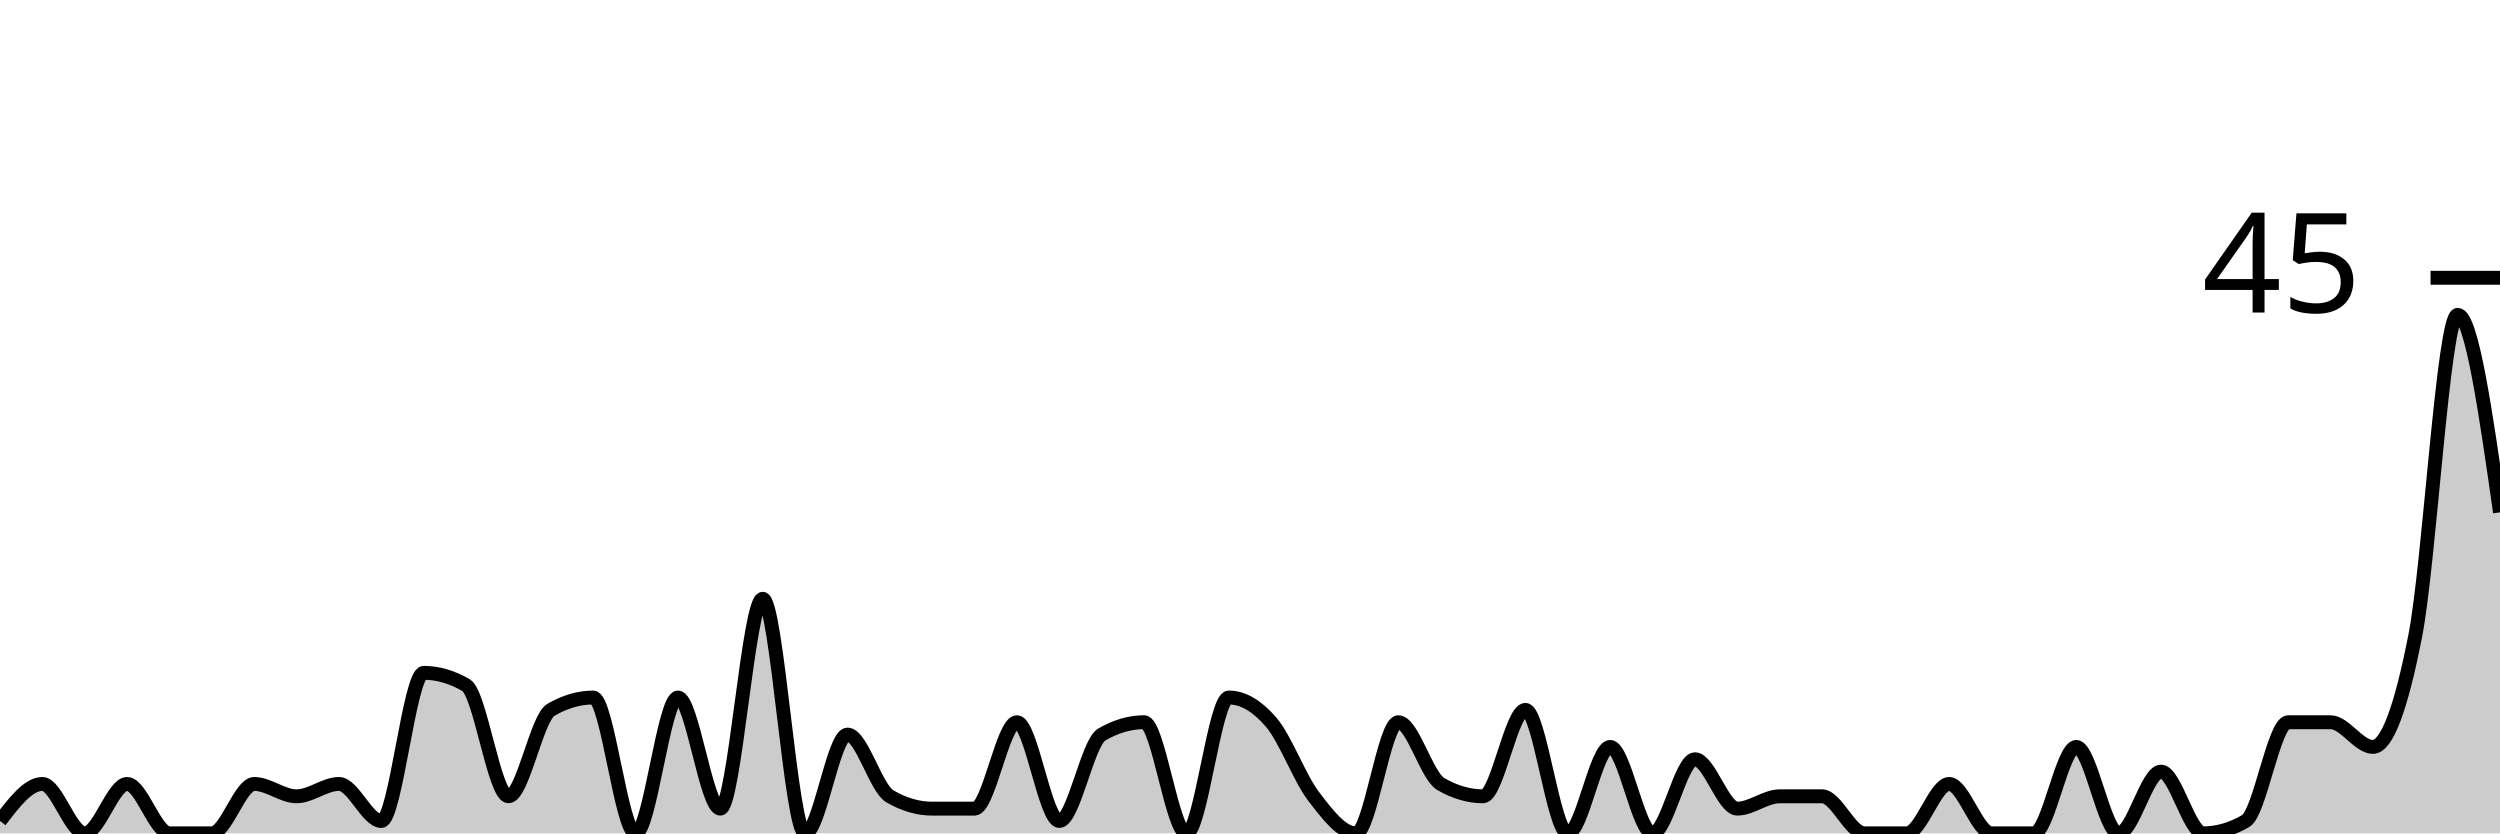
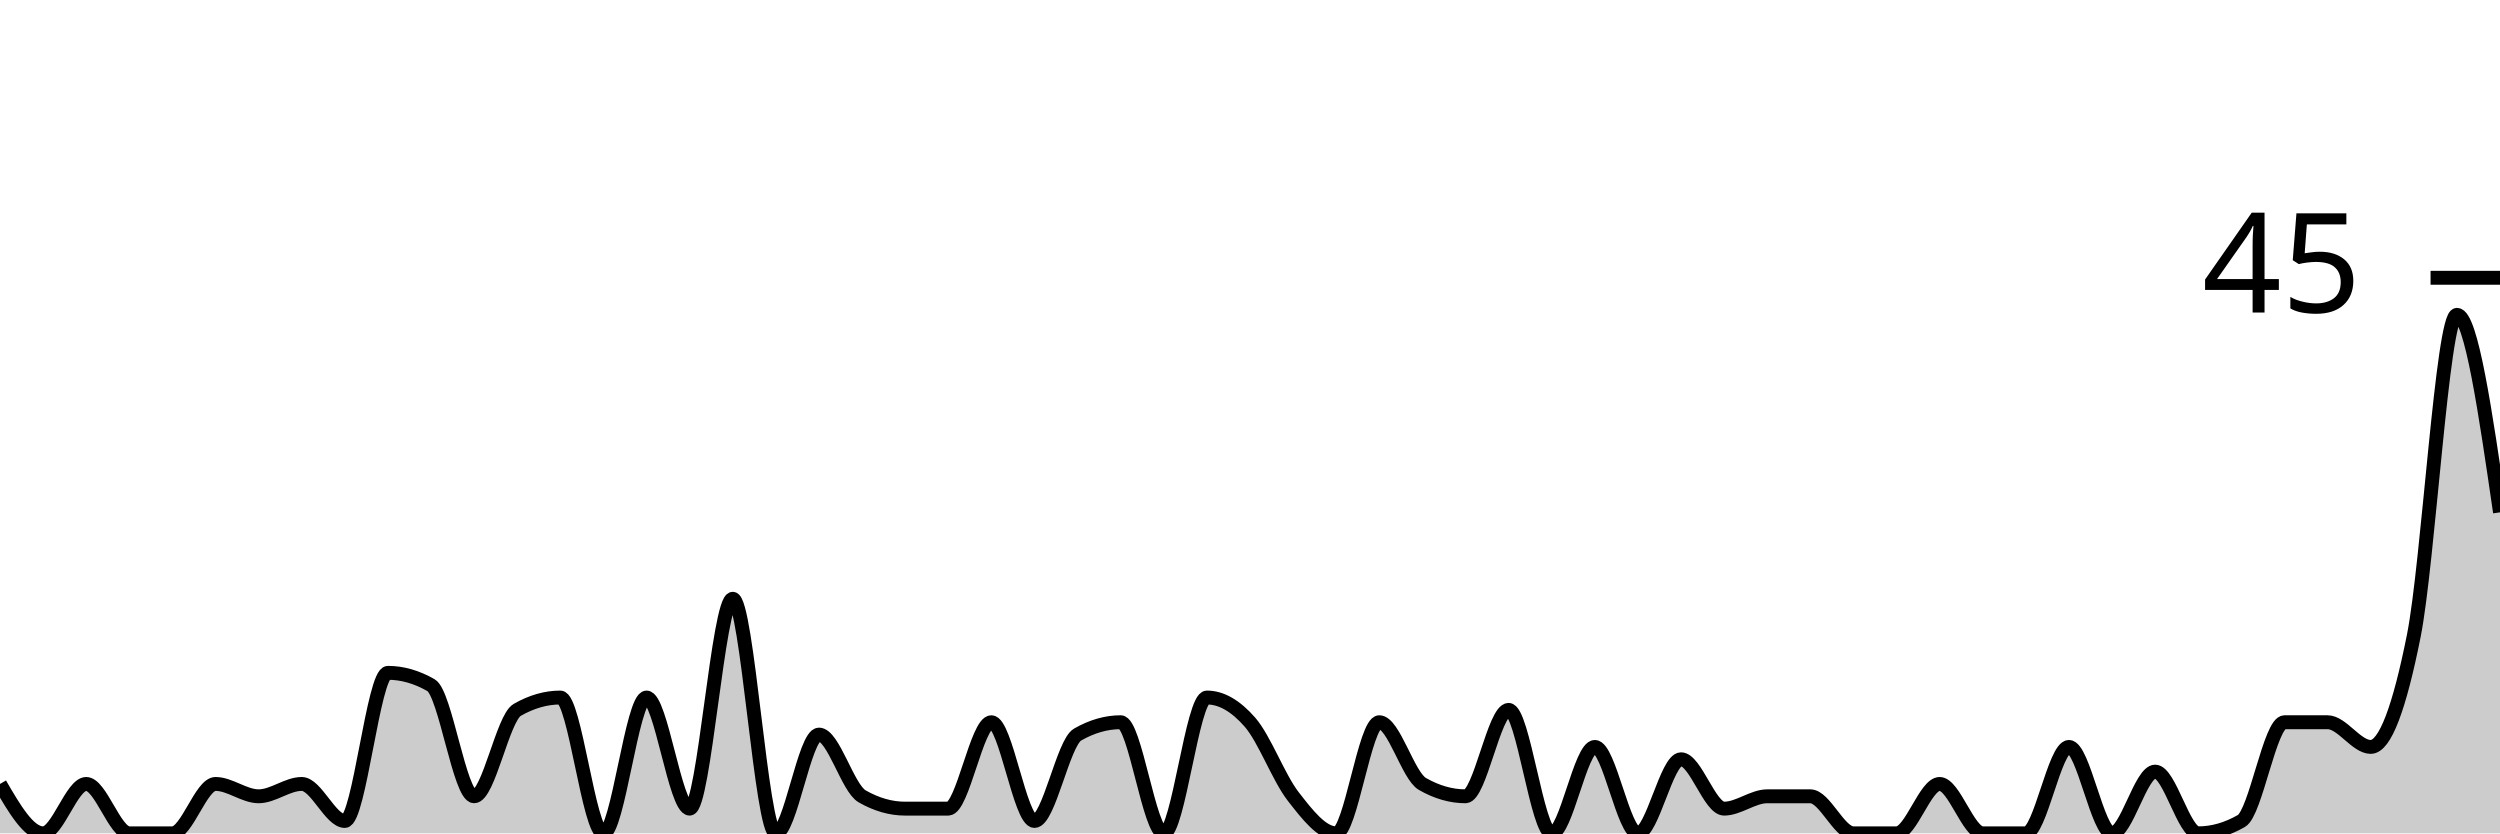
<svg xmlns="http://www.w3.org/2000/svg" viewBox="0 0 180 60">
  <g transform="translate(0,20)">
-     <path class="area" fill="rgba(0, 0, 0, 0.2)" d="M0,39.111C1.017,37.778,2.034,36.444,3.051,36.444C4.068,36.444,5.085,40,6.102,40C7.119,40,8.136,36.444,9.153,36.444C10.169,36.444,11.186,40,12.203,40C13.22,40,14.237,40,15.254,40C16.271,40,17.288,36.444,18.305,36.444C19.322,36.444,20.339,37.333,21.356,37.333C22.373,37.333,23.39,36.444,24.407,36.444C25.424,36.444,26.441,39.111,27.458,39.111C28.475,39.111,29.492,28.444,30.508,28.444C31.525,28.444,32.542,28.741,33.559,29.333C34.576,29.926,35.593,37.333,36.61,37.333C37.627,37.333,38.644,31.704,39.661,31.111C40.678,30.519,41.695,30.222,42.712,30.222C43.729,30.222,44.746,40,45.763,40C46.78,40,47.797,30.222,48.814,30.222C49.831,30.222,50.847,38.222,51.864,38.222C52.881,38.222,53.898,23.111,54.915,23.111C55.932,23.111,56.949,40,57.966,40C58.983,40,60,32.889,61.017,32.889C62.034,32.889,63.051,36.741,64.068,37.333C65.085,37.926,66.102,38.222,67.119,38.222C68.136,38.222,69.153,38.222,70.169,38.222C71.186,38.222,72.203,32,73.22,32C74.237,32,75.254,39.111,76.271,39.111C77.288,39.111,78.305,33.481,79.322,32.889C80.339,32.296,81.356,32,82.373,32C83.39,32,84.407,40,85.424,40C86.441,40,87.458,30.222,88.475,30.222C89.492,30.222,90.508,30.815,91.525,32C92.542,33.185,93.559,36,94.576,37.333C95.593,38.667,96.61,40,97.627,40C98.644,40,99.661,32,100.678,32C101.695,32,102.712,35.852,103.729,36.444C104.746,37.037,105.763,37.333,106.78,37.333C107.797,37.333,108.814,31.111,109.831,31.111C110.847,31.111,111.864,40,112.881,40C113.898,40,114.915,33.778,115.932,33.778C116.949,33.778,117.966,40,118.983,40C120,40,121.017,34.667,122.034,34.667C123.051,34.667,124.068,38.222,125.085,38.222C126.102,38.222,127.119,37.333,128.136,37.333C129.153,37.333,130.169,37.333,131.186,37.333C132.203,37.333,133.22,40,134.237,40C135.254,40,136.271,40,137.288,40C138.305,40,139.322,36.444,140.339,36.444C141.356,36.444,142.373,40,143.39,40C144.407,40,145.424,40,146.441,40C147.458,40,148.475,33.778,149.492,33.778C150.508,33.778,151.525,40,152.542,40C153.559,40,154.576,35.556,155.593,35.556C156.61,35.556,157.627,40,158.644,40C159.661,40,160.678,39.704,161.695,39.111C162.712,38.519,163.729,32,164.746,32C165.763,32,166.78,32,167.797,32C168.814,32,169.831,33.778,170.847,33.778C171.864,33.778,172.881,30.963,173.898,25.778C174.915,20.593,175.932,2.667,176.949,2.667C177.966,2.667,178.983,9.778,180,16.889L180,40C178.983,40,177.966,40,176.949,40C175.932,40,174.915,40,173.898,40C172.881,40,171.864,40,170.847,40C169.831,40,168.814,40,167.797,40C166.78,40,165.763,40,164.746,40C163.729,40,162.712,40,161.695,40C160.678,40,159.661,40,158.644,40C157.627,40,156.61,40,155.593,40C154.576,40,153.559,40,152.542,40C151.525,40,150.508,40,149.492,40C148.475,40,147.458,40,146.441,40C145.424,40,144.407,40,143.39,40C142.373,40,141.356,40,140.339,40C139.322,40,138.305,40,137.288,40C136.271,40,135.254,40,134.237,40C133.22,40,132.203,40,131.186,40C130.169,40,129.153,40,128.136,40C127.119,40,126.102,40,125.085,40C124.068,40,123.051,40,122.034,40C121.017,40,120,40,118.983,40C117.966,40,116.949,40,115.932,40C114.915,40,113.898,40,112.881,40C111.864,40,110.847,40,109.831,40C108.814,40,107.797,40,106.78,40C105.763,40,104.746,40,103.729,40C102.712,40,101.695,40,100.678,40C99.661,40,98.644,40,97.627,40C96.61,40,95.593,40,94.576,40C93.559,40,92.542,40,91.525,40C90.508,40,89.492,40,88.475,40C87.458,40,86.441,40,85.424,40C84.407,40,83.39,40,82.373,40C81.356,40,80.339,40,79.322,40C78.305,40,77.288,40,76.271,40C75.254,40,74.237,40,73.22,40C72.203,40,71.186,40,70.169,40C69.153,40,68.136,40,67.119,40C66.102,40,65.085,40,64.068,40C63.051,40,62.034,40,61.017,40C60,40,58.983,40,57.966,40C56.949,40,55.932,40,54.915,40C53.898,40,52.881,40,51.864,40C50.847,40,49.831,40,48.814,40C47.797,40,46.78,40,45.763,40C44.746,40,43.729,40,42.712,40C41.695,40,40.678,40,39.661,40C38.644,40,37.627,40,36.61,40C35.593,40,34.576,40,33.559,40C32.542,40,31.525,40,30.508,40C29.492,40,28.475,40,27.458,40C26.441,40,25.424,40,24.407,40C23.39,40,22.373,40,21.356,40C20.339,40,19.322,40,18.305,40C17.288,40,16.271,40,15.254,40C14.237,40,13.22,40,12.203,40C11.186,40,10.169,40,9.153,40C8.136,40,7.119,40,6.102,40C5.085,40,4.068,40,3.051,40C2.034,40,1.017,40,0,40Z" />
-     <path class="line" stroke="black" fill="none" d="M0,39.111C1.017,37.778,2.034,36.444,3.051,36.444C4.068,36.444,5.085,40,6.102,40C7.119,40,8.136,36.444,9.153,36.444C10.169,36.444,11.186,40,12.203,40C13.22,40,14.237,40,15.254,40C16.271,40,17.288,36.444,18.305,36.444C19.322,36.444,20.339,37.333,21.356,37.333C22.373,37.333,23.39,36.444,24.407,36.444C25.424,36.444,26.441,39.111,27.458,39.111C28.475,39.111,29.492,28.444,30.508,28.444C31.525,28.444,32.542,28.741,33.559,29.333C34.576,29.926,35.593,37.333,36.61,37.333C37.627,37.333,38.644,31.704,39.661,31.111C40.678,30.519,41.695,30.222,42.712,30.222C43.729,30.222,44.746,40,45.763,40C46.78,40,47.797,30.222,48.814,30.222C49.831,30.222,50.847,38.222,51.864,38.222C52.881,38.222,53.898,23.111,54.915,23.111C55.932,23.111,56.949,40,57.966,40C58.983,40,60,32.889,61.017,32.889C62.034,32.889,63.051,36.741,64.068,37.333C65.085,37.926,66.102,38.222,67.119,38.222C68.136,38.222,69.153,38.222,70.169,38.222C71.186,38.222,72.203,32,73.22,32C74.237,32,75.254,39.111,76.271,39.111C77.288,39.111,78.305,33.481,79.322,32.889C80.339,32.296,81.356,32,82.373,32C83.39,32,84.407,40,85.424,40C86.441,40,87.458,30.222,88.475,30.222C89.492,30.222,90.508,30.815,91.525,32C92.542,33.185,93.559,36,94.576,37.333C95.593,38.667,96.61,40,97.627,40C98.644,40,99.661,32,100.678,32C101.695,32,102.712,35.852,103.729,36.444C104.746,37.037,105.763,37.333,106.78,37.333C107.797,37.333,108.814,31.111,109.831,31.111C110.847,31.111,111.864,40,112.881,40C113.898,40,114.915,33.778,115.932,33.778C116.949,33.778,117.966,40,118.983,40C120,40,121.017,34.667,122.034,34.667C123.051,34.667,124.068,38.222,125.085,38.222C126.102,38.222,127.119,37.333,128.136,37.333C129.153,37.333,130.169,37.333,131.186,37.333C132.203,37.333,133.22,40,134.237,40C135.254,40,136.271,40,137.288,40C138.305,40,139.322,36.444,140.339,36.444C141.356,36.444,142.373,40,143.39,40C144.407,40,145.424,40,146.441,40C147.458,40,148.475,33.778,149.492,33.778C150.508,33.778,151.525,40,152.542,40C153.559,40,154.576,35.556,155.593,35.556C156.61,35.556,157.627,40,158.644,40C159.661,40,160.678,39.704,161.695,39.111C162.712,38.519,163.729,32,164.746,32C165.763,32,166.78,32,167.797,32C168.814,32,169.831,33.778,170.847,33.778C171.864,33.778,172.881,30.963,173.898,25.778C174.915,20.593,175.932,2.667,176.949,2.667C177.966,2.667,178.983,9.778,180,16.889" />
+     <path class="area" fill="rgba(0, 0, 0, 0.2)" d="M0,36.444C1.034,38.222,2.069,40,3.103,40C4.138,40,5.172,36.444,6.207,36.444C7.241,36.444,8.276,40,9.31,40C10.345,40,11.379,40,12.414,40C13.448,40,14.483,36.444,15.517,36.444C16.552,36.444,17.586,37.333,18.621,37.333C19.655,37.333,20.69,36.444,21.724,36.444C22.759,36.444,23.793,39.111,24.828,39.111C25.862,39.111,26.897,28.444,27.931,28.444C28.966,28.444,30,28.741,31.034,29.333C32.069,29.926,33.103,37.333,34.138,37.333C35.172,37.333,36.207,31.704,37.241,31.111C38.276,30.519,39.31,30.222,40.345,30.222C41.379,30.222,42.414,40,43.448,40C44.483,40,45.517,30.222,46.552,30.222C47.586,30.222,48.621,38.222,49.655,38.222C50.69,38.222,51.724,23.111,52.759,23.111C53.793,23.111,54.828,40,55.862,40C56.897,40,57.931,32.889,58.966,32.889C60,32.889,61.034,36.741,62.069,37.333C63.103,37.926,64.138,38.222,65.172,38.222C66.207,38.222,67.241,38.222,68.276,38.222C69.31,38.222,70.345,32,71.379,32C72.414,32,73.448,39.111,74.483,39.111C75.517,39.111,76.552,33.481,77.586,32.889C78.621,32.296,79.655,32,80.69,32C81.724,32,82.759,40,83.793,40C84.828,40,85.862,30.222,86.897,30.222C87.931,30.222,88.966,30.815,90,32C91.034,33.185,92.069,36,93.103,37.333C94.138,38.667,95.172,40,96.207,40C97.241,40,98.276,32,99.31,32C100.345,32,101.379,35.852,102.414,36.444C103.448,37.037,104.483,37.333,105.517,37.333C106.552,37.333,107.586,31.111,108.621,31.111C109.655,31.111,110.69,40,111.724,40C112.759,40,113.793,33.778,114.828,33.778C115.862,33.778,116.897,40,117.931,40C118.966,40,120,34.667,121.034,34.667C122.069,34.667,123.103,38.222,124.138,38.222C125.172,38.222,126.207,37.333,127.241,37.333C128.276,37.333,129.31,37.333,130.345,37.333C131.379,37.333,132.414,40,133.448,40C134.483,40,135.517,40,136.552,40C137.586,40,138.621,36.444,139.655,36.444C140.69,36.444,141.724,40,142.759,40C143.793,40,144.828,40,145.862,40C146.897,40,147.931,33.778,148.966,33.778C150,33.778,151.034,40,152.069,40C153.103,40,154.138,35.556,155.172,35.556C156.207,35.556,157.241,40,158.276,40C159.31,40,160.345,39.704,161.379,39.111C162.414,38.519,163.448,32,164.483,32C165.517,32,166.552,32,167.586,32C168.621,32,169.655,33.778,170.69,33.778C171.724,33.778,172.759,30.963,173.793,25.778C174.828,20.593,175.862,2.667,176.897,2.667C177.931,2.667,178.966,9.778,180,16.889L180,40C178.966,40,177.931,40,176.897,40C175.862,40,174.828,40,173.793,40C172.759,40,171.724,40,170.69,40C169.655,40,168.621,40,167.586,40C166.552,40,165.517,40,164.483,40C163.448,40,162.414,40,161.379,40C160.345,40,159.31,40,158.276,40C157.241,40,156.207,40,155.172,40C154.138,40,153.103,40,152.069,40C151.034,40,150,40,148.966,40C147.931,40,146.897,40,145.862,40C144.828,40,143.793,40,142.759,40C141.724,40,140.69,40,139.655,40C138.621,40,137.586,40,136.552,40C135.517,40,134.483,40,133.448,40C132.414,40,131.379,40,130.345,40C129.31,40,128.276,40,127.241,40C126.207,40,125.172,40,124.138,40C123.103,40,122.069,40,121.034,40C120,40,118.966,40,117.931,40C116.897,40,115.862,40,114.828,40C113.793,40,112.759,40,111.724,40C110.69,40,109.655,40,108.621,40C107.586,40,106.552,40,105.517,40C104.483,40,103.448,40,102.414,40C101.379,40,100.345,40,99.31,40C98.276,40,97.241,40,96.207,40C95.172,40,94.138,40,93.103,40C92.069,40,91.034,40,90,40C88.966,40,87.931,40,86.897,40C85.862,40,84.828,40,83.793,40C82.759,40,81.724,40,80.69,40C79.655,40,78.621,40,77.586,40C76.552,40,75.517,40,74.483,40C73.448,40,72.414,40,71.379,40C70.345,40,69.31,40,68.276,40C67.241,40,66.207,40,65.172,40C64.138,40,63.103,40,62.069,40C61.034,40,60,40,58.966,40C57.931,40,56.897,40,55.862,40C54.828,40,53.793,40,52.759,40C51.724,40,50.69,40,49.655,40C48.621,40,47.586,40,46.552,40C45.517,40,44.483,40,43.448,40C42.414,40,41.379,40,40.345,40C39.31,40,38.276,40,37.241,40C36.207,40,35.172,40,34.138,40C33.103,40,32.069,40,31.034,40C30,40,28.966,40,27.931,40C26.897,40,25.862,40,24.828,40C23.793,40,22.759,40,21.724,40C20.69,40,19.655,40,18.621,40C17.586,40,16.552,40,15.517,40C14.483,40,13.448,40,12.414,40C11.379,40,10.345,40,9.31,40C8.276,40,7.241,40,6.207,40C5.172,40,4.138,40,3.103,40C2.069,40,1.034,40,0,40Z" />
+     <path class="line" stroke="black" fill="none" d="M0,36.444C1.034,38.222,2.069,40,3.103,40C4.138,40,5.172,36.444,6.207,36.444C7.241,36.444,8.276,40,9.31,40C10.345,40,11.379,40,12.414,40C13.448,40,14.483,36.444,15.517,36.444C16.552,36.444,17.586,37.333,18.621,37.333C19.655,37.333,20.69,36.444,21.724,36.444C22.759,36.444,23.793,39.111,24.828,39.111C25.862,39.111,26.897,28.444,27.931,28.444C28.966,28.444,30,28.741,31.034,29.333C32.069,29.926,33.103,37.333,34.138,37.333C35.172,37.333,36.207,31.704,37.241,31.111C38.276,30.519,39.31,30.222,40.345,30.222C41.379,30.222,42.414,40,43.448,40C44.483,40,45.517,30.222,46.552,30.222C47.586,30.222,48.621,38.222,49.655,38.222C50.69,38.222,51.724,23.111,52.759,23.111C53.793,23.111,54.828,40,55.862,40C56.897,40,57.931,32.889,58.966,32.889C60,32.889,61.034,36.741,62.069,37.333C63.103,37.926,64.138,38.222,65.172,38.222C66.207,38.222,67.241,38.222,68.276,38.222C69.31,38.222,70.345,32,71.379,32C72.414,32,73.448,39.111,74.483,39.111C75.517,39.111,76.552,33.481,77.586,32.889C78.621,32.296,79.655,32,80.69,32C81.724,32,82.759,40,83.793,40C84.828,40,85.862,30.222,86.897,30.222C87.931,30.222,88.966,30.815,90,32C91.034,33.185,92.069,36,93.103,37.333C94.138,38.667,95.172,40,96.207,40C97.241,40,98.276,32,99.31,32C100.345,32,101.379,35.852,102.414,36.444C103.448,37.037,104.483,37.333,105.517,37.333C106.552,37.333,107.586,31.111,108.621,31.111C109.655,31.111,110.69,40,111.724,40C112.759,40,113.793,33.778,114.828,33.778C115.862,33.778,116.897,40,117.931,40C118.966,40,120,34.667,121.034,34.667C122.069,34.667,123.103,38.222,124.138,38.222C125.172,38.222,126.207,37.333,127.241,37.333C128.276,37.333,129.31,37.333,130.345,37.333C131.379,37.333,132.414,40,133.448,40C134.483,40,135.517,40,136.552,40C137.586,40,138.621,36.444,139.655,36.444C140.69,36.444,141.724,40,142.759,40C143.793,40,144.828,40,145.862,40C146.897,40,147.931,33.778,148.966,33.778C150,33.778,151.034,40,152.069,40C153.103,40,154.138,35.556,155.172,35.556C156.207,35.556,157.241,40,158.276,40C159.31,40,160.345,39.704,161.379,39.111C162.414,38.519,163.448,32,164.483,32C165.517,32,166.552,32,167.586,32C168.621,32,169.655,33.778,170.69,33.778C171.724,33.778,172.759,30.963,173.793,25.778C174.828,20.593,175.862,2.667,176.897,2.667C177.931,2.667,178.966,9.778,180,16.889" />
    <path class="axis-ceiling" stroke-width="1" stroke="black" fill="none" d="M175,0L180,0" />
    <text class="axis-ceiling-label" font-family="sans-serif" text-anchor="end" font-size="10px" x="170" y="2.5">45</text>
  </g>
</svg>
